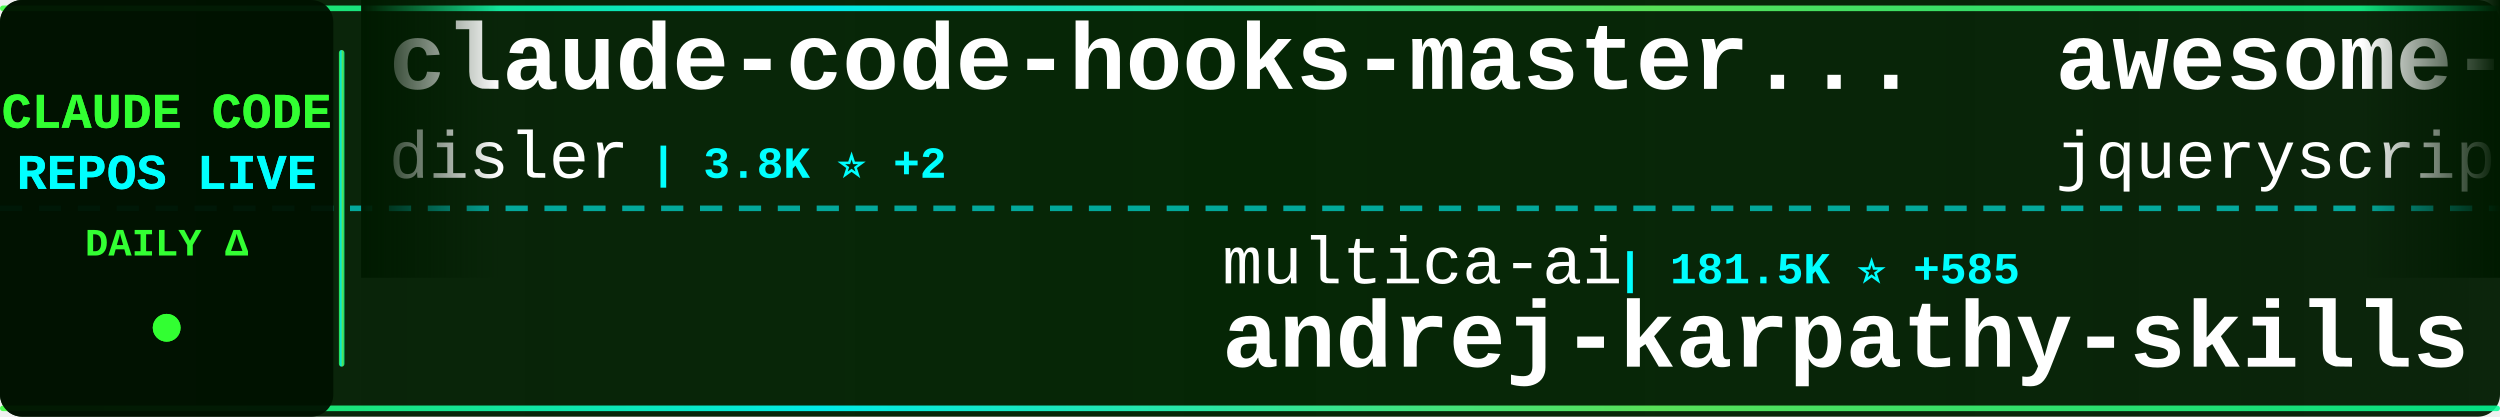
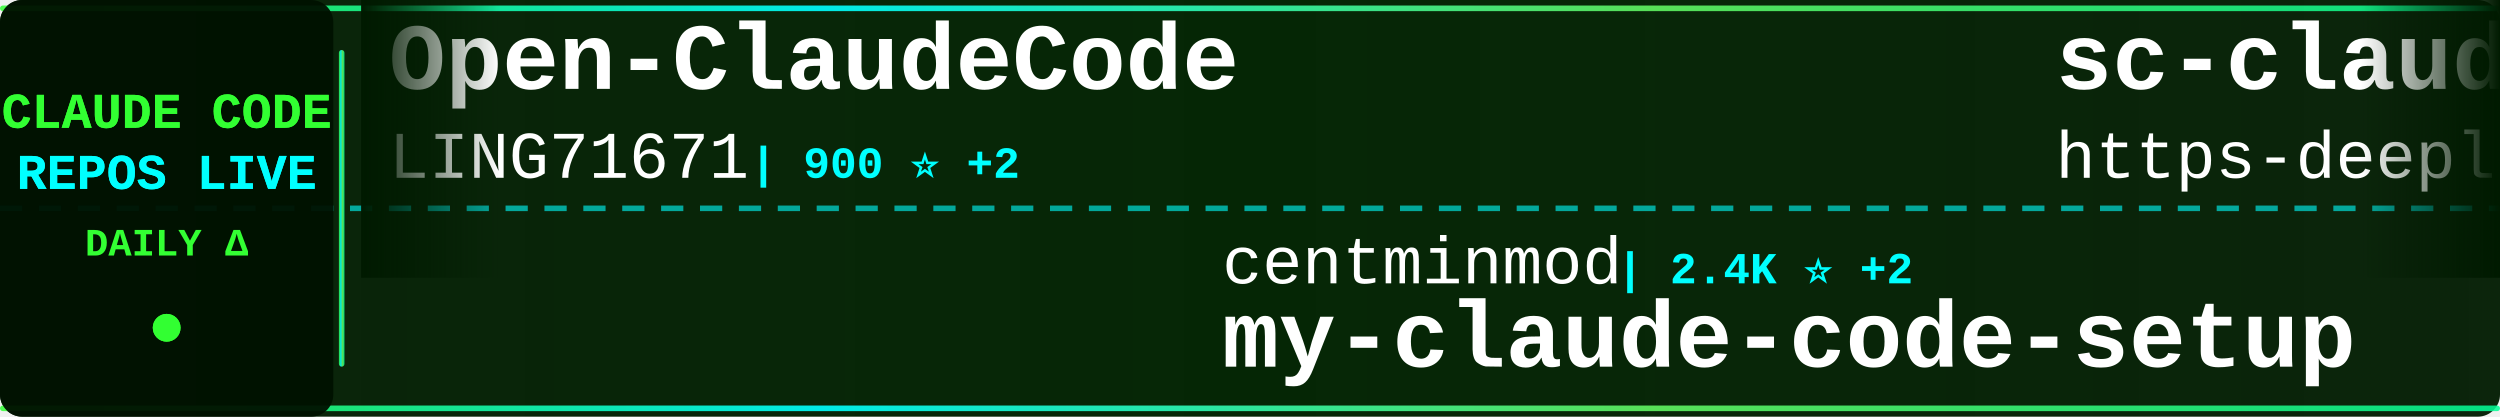
<svg xmlns="http://www.w3.org/2000/svg" width="900" height="150">
  <defs>
    <linearGradient id="tickerBg" x1="0%" y1="0%" x2="100%" y2="0%">
      <stop offset="0%" style="stop-color:#001a00;stop-opacity:0.95" />
      <stop offset="50%" style="stop-color:#002200;stop-opacity:0.98" />
      <stop offset="100%" style="stop-color:#001a00;stop-opacity:0.95" />
    </linearGradient>
    <linearGradient id="borderGrad" x1="0%" y1="0%" x2="100%" y2="0%">
      <stop offset="0%" style="stop-color:#33ff33;stop-opacity:0.85">
        <animate attributeName="stop-opacity" values="0.85;1;0.85" dur="2s" repeatCount="indefinite" />
      </stop>
      <stop offset="33%" style="stop-color:#00ffff;stop-opacity:0.9">
        <animate attributeName="stop-opacity" values="0.9;1;0.9" dur="2.2s" repeatCount="indefinite" />
      </stop>
      <stop offset="66%" style="stop-color:#66ff66;stop-opacity:0.85">
        <animate attributeName="stop-opacity" values="0.85;1;0.85" dur="1.8s" repeatCount="indefinite" />
      </stop>
      <stop offset="100%" style="stop-color:#00ff99;stop-opacity:0.85">
        <animate attributeName="stop-opacity" values="0.85;1;0.85" dur="2s" repeatCount="indefinite" />
      </stop>
    </linearGradient>
    <filter id="textGlow">
      <feGaussianBlur stdDeviation="0.1" result="coloredBlur" />
      <feMerge>
        <feMergeNode in="coloredBlur" />
        <feMergeNode in="SourceGraphic" />
      </feMerge>
    </filter>
    <filter id="metricGlow">
      <feGaussianBlur stdDeviation="0.2" result="coloredBlur" />
      <feMerge>
        <feMergeNode in="coloredBlur" />
        <feMergeNode in="SourceGraphic" />
      </feMerge>
    </filter>
    <linearGradient id="leftFade" x1="0%" y1="0%" x2="100%" y2="0%">
      <stop offset="0%" style="stop-color:#001a00;stop-opacity:1" />
      <stop offset="100%" style="stop-color:#001a00;stop-opacity:0" />
    </linearGradient>
    <linearGradient id="rightFade" x1="0%" y1="0%" x2="100%" y2="0%">
      <stop offset="0%" style="stop-color:#001a00;stop-opacity:0" />
      <stop offset="100%" style="stop-color:#001a00;stop-opacity:1" />
    </linearGradient>
  </defs>
  <rect width="900" height="150" fill="url(#tickerBg)" rx="8" />
  <rect x="0" y="2" width="900" height="2" fill="url(#borderGrad)" rx="1" />
  <rect x="0" y="146" width="900" height="2" fill="url(#borderGrad)" rx="1" />
  <line x1="0" y1="75" x2="900" y2="75" stroke="#00ffff" stroke-width="2" stroke-dasharray="8 6" opacity="0.6" />
  <rect x="0" y="0" width="120" height="150" fill="#001100" opacity="0.95" rx="8" />
  <text x="60" y="46" font-family="'Courier New', monospace" font-size="18" font-weight="bold" fill="#33ff33" text-anchor="middle" filter="url(#textGlow)">
    CLAUDE CODE
  </text>
  <text x="60" y="68" font-family="'Courier New', monospace" font-size="18" font-weight="bold" fill="#00ffff" text-anchor="middle" filter="url(#textGlow)">
    REPOS LIVE
  </text>
  <text x="60" y="92" font-family="'Courier New', monospace" font-size="14" font-weight="bold" fill="#33ff33" text-anchor="middle">
    DAILY Δ
  </text>
  <circle cx="60" cy="118" r="5" fill="#33ff33" filter="url(#metricGlow)">
    <animate attributeName="r" values="4;6;4" dur="1.5s" repeatCount="indefinite" />
    <animate attributeName="opacity" values="0.6;1;0.6" dur="1.5s" repeatCount="indefinite" />
  </circle>
  <rect x="122" y="18" width="2" height="114" fill="url(#borderGrad)" rx="1" />
  <clipPath id="tickerClip">
    <rect x="130" y="0" width="770" height="150" />
  </clipPath>
  <g clip-path="url(#tickerClip)">
    <g id="tickerItems">
      <animateTransform attributeName="transform" attributeType="XML" type="translate" from="0 0" to="-3000 0" dur="54s" repeatCount="indefinite" />
      <g transform="translate(0, 0)">
-         <text x="140" y="32" font-family="'Courier New', monospace" font-size="34" font-weight="bold" fill="#ffffff">claude-code-hooks-master...</text>
-         <text x="140" y="64" font-family="'Courier New', monospace" font-size="24" font-weight="normal" fill="#ffffff" opacity="1.0">disler</text>
-         <text x="234" y="64" font-family="'Courier New', monospace" font-size="16" font-weight="bold" fill="#00ffff"> | 3.8K ⭐ +2</text>
+         <text x="140" y="32" font-family="'Courier New', monospace" font-size="34" font-weight="bold" fill="#ffffff">Open-ClaudeCode</text>
+         <text x="140" y="64" font-family="'Courier New', monospace" font-size="24" font-weight="normal" fill="#ffffff" opacity="1.0">LING71671</text>
+         <text x="270" y="64" font-family="'Courier New', monospace" font-size="16" font-weight="bold" fill="#00ffff"> | 900 ⭐ +2</text>
      </g>
      <g transform="translate(300, 0)">
-         <text x="140" y="102" font-family="'Courier New', monospace" font-size="24" font-weight="normal" fill="#ffffff" opacity="1.0">multica-ai</text>
-         <text x="282" y="102" font-family="'Courier New', monospace" font-size="16" font-weight="bold" fill="#00ffff"> | 181.5K ⭐ +585</text>
-         <text x="140" y="132" font-family="'Courier New', monospace" font-size="34" font-weight="bold" fill="#ffffff">andrej-karpathy-skills</text>
+         <text x="140" y="102" font-family="'Courier New', monospace" font-size="24" font-weight="normal" fill="#ffffff" opacity="1.0">centminmod</text>
+         <text x="282" y="102" font-family="'Courier New', monospace" font-size="16" font-weight="bold" fill="#00ffff"> | 2.4K ⭐ +2</text>
+         <text x="140" y="132" font-family="'Courier New', monospace" font-size="34" font-weight="bold" fill="#ffffff">my-claude-code-setup</text>
      </g>
      <g transform="translate(600, 0)">
-         <text x="140" y="32" font-family="'Courier New', monospace" font-size="34" font-weight="bold" fill="#ffffff">awesome-claude-code</text>
-         <text x="140" y="64" font-family="'Courier New', monospace" font-size="24" font-weight="normal" fill="#ffffff" opacity="1.0">jqueryscript</text>
-         <text x="306" y="64" font-family="'Courier New', monospace" font-size="16" font-weight="bold" fill="#00ffff"> | 440 ⭐ +1</text>
+         <text x="140" y="32" font-family="'Courier New', monospace" font-size="34" font-weight="bold" fill="#ffffff">sc-claude-code-files</text>
+         <text x="140" y="64" font-family="'Courier New', monospace" font-size="24" font-weight="normal" fill="#ffffff" opacity="1.0">https-deeplearning-ai</text>
+         <text x="414" y="64" font-family="'Courier New', monospace" font-size="16" font-weight="bold" fill="#00ffff"> | 533 ⭐</text>
      </g>
      <g transform="translate(900, 0)">
-         <text x="140" y="102" font-family="'Courier New', monospace" font-size="24" font-weight="normal" fill="#ffffff" opacity="1.0">ding113</text>
-         <text x="246" y="102" font-family="'Courier New', monospace" font-size="16" font-weight="bold" fill="#00ffff"> | 3.2K ⭐ +3</text>
-         <text x="140" y="132" font-family="'Courier New', monospace" font-size="34" font-weight="bold" fill="#ffffff">claude-code-hub</text>
+         <text x="140" y="102" font-family="'Courier New', monospace" font-size="24" font-weight="normal" fill="#ffffff" opacity="1.0">shanraisshan</text>
+         <text x="306" y="102" font-family="'Courier New', monospace" font-size="16" font-weight="bold" fill="#00ffff"> | 60.0K ⭐ +525</text>
+         <text x="140" y="132" font-family="'Courier New', monospace" font-size="34" font-weight="bold" fill="#ffffff">claude-code-best-practic...</text>
      </g>
      <g transform="translate(1200, 0)">
-         <text x="140" y="32" font-family="'Courier New', monospace" font-size="34" font-weight="bold" fill="#ffffff">edmunds-claude-code</text>
-         <text x="140" y="64" font-family="'Courier New', monospace" font-size="24" font-weight="normal" fill="#ffffff" opacity="1.0">edmund-io</text>
-         <text x="270" y="64" font-family="'Courier New', monospace" font-size="16" font-weight="bold" fill="#00ffff"> | 1.5K ⭐ +2</text>
+         <text x="140" y="32" font-family="'Courier New', monospace" font-size="34" font-weight="bold" fill="#ffffff">claude-code-router</text>
+         <text x="140" y="64" font-family="'Courier New', monospace" font-size="24" font-weight="normal" fill="#ffffff" opacity="1.0">musistudio</text>
+         <text x="282" y="64" font-family="'Courier New', monospace" font-size="16" font-weight="bold" fill="#00ffff"> | 35.3K ⭐ +32</text>
      </g>
      <g transform="translate(1500, 0)">
-         <text x="140" y="102" font-family="'Courier New', monospace" font-size="24" font-weight="normal" fill="#ffffff" opacity="1.0">Donchitos</text>
-         <text x="270" y="102" font-family="'Courier New', monospace" font-size="16" font-weight="bold" fill="#00ffff"> | 22.1K ⭐ +66</text>
-         <text x="140" y="132" font-family="'Courier New', monospace" font-size="34" font-weight="bold" fill="#ffffff">Claude-Code-Game-Studios</text>
+         <text x="140" y="102" font-family="'Courier New', monospace" font-size="24" font-weight="normal" fill="#ffffff" opacity="1.0">Cranot</text>
+         <text x="234" y="102" font-family="'Courier New', monospace" font-size="16" font-weight="bold" fill="#00ffff"> | 2.8K ⭐ +1</text>
+         <text x="140" y="132" font-family="'Courier New', monospace" font-size="34" font-weight="bold" fill="#ffffff">claude-code-guide</text>
      </g>
      <g transform="translate(1800, 0)">
-         <text x="140" y="32" font-family="'Courier New', monospace" font-size="34" font-weight="bold" fill="#ffffff">Claude-Code</text>
-         <text x="140" y="64" font-family="'Courier New', monospace" font-size="24" font-weight="normal" fill="#ffffff" opacity="1.0">KPR111</text>
-         <text x="234" y="64" font-family="'Courier New', monospace" font-size="16" font-weight="bold" fill="#00ffff"> | 18 ⭐</text>
+         <text x="140" y="32" font-family="'Courier New', monospace" font-size="34" font-weight="bold" fill="#ffffff">Claude-Code-Source-Study</text>
+         <text x="140" y="64" font-family="'Courier New', monospace" font-size="24" font-weight="normal" fill="#ffffff" opacity="1.0">luyao618</text>
+         <text x="258" y="64" font-family="'Courier New', monospace" font-size="16" font-weight="bold" fill="#00ffff"> | 1.6K ⭐ +5</text>
      </g>
      <g transform="translate(2100, 0)">
-         <text x="140" y="102" font-family="'Courier New', monospace" font-size="24" font-weight="normal" fill="#ffffff" opacity="1.0">https-deeplearning-ai</text>
-         <text x="414" y="102" font-family="'Courier New', monospace" font-size="16" font-weight="bold" fill="#00ffff"> | 533 ⭐</text>
-         <text x="140" y="132" font-family="'Courier New', monospace" font-size="34" font-weight="bold" fill="#ffffff">sc-claude-code-files</text>
+         <text x="140" y="102" font-family="'Courier New', monospace" font-size="24" font-weight="normal" fill="#ffffff" opacity="1.0">shareAI-lab</text>
+         <text x="294" y="102" font-family="'Courier New', monospace" font-size="16" font-weight="bold" fill="#00ffff"> | 68.3K ⭐ +191</text>
+         <text x="140" y="132" font-family="'Courier New', monospace" font-size="34" font-weight="bold" fill="#ffffff">learn-claude-code</text>
      </g>
      <g transform="translate(2400, 0)">
-         <text x="140" y="32" font-family="'Courier New', monospace" font-size="34" font-weight="bold" fill="#ffffff">Claude-Code</text>
-         <text x="140" y="64" font-family="'Courier New', monospace" font-size="24" font-weight="normal" fill="#ffffff" opacity="1.0">OrcaWhisper</text>
-         <text x="294" y="64" font-family="'Courier New', monospace" font-size="16" font-weight="bold" fill="#00ffff"> | 79 ⭐</text>
+         <text x="140" y="32" font-family="'Courier New', monospace" font-size="34" font-weight="bold" fill="#ffffff">skills</text>
+         <text x="140" y="64" font-family="'Courier New', monospace" font-size="24" font-weight="normal" fill="#ffffff" opacity="1.0">anthropics</text>
+         <text x="282" y="64" font-family="'Courier New', monospace" font-size="16" font-weight="bold" fill="#00ffff"> | 154.8K ⭐ +433</text>
      </g>
      <g transform="translate(2700, 0)">
        <text x="140" y="102" font-family="'Courier New', monospace" font-size="24" font-weight="normal" fill="#ffffff" opacity="1.0">frankbria</text>
-         <text x="270" y="102" font-family="'Courier New', monospace" font-size="16" font-weight="bold" fill="#00ffff"> | 9.5K ⭐ +13</text>
+         <text x="270" y="102" font-family="'Courier New', monospace" font-size="16" font-weight="bold" fill="#00ffff"> | 9.5K ⭐ +9</text>
        <text x="140" y="132" font-family="'Courier New', monospace" font-size="34" font-weight="bold" fill="#ffffff">ralph-claude-code</text>
      </g>
      <g transform="translate(3000, 0)">
-         <text x="140" y="32" font-family="'Courier New', monospace" font-size="34" font-weight="bold" fill="#ffffff">claude-code-hooks-master...</text>
-         <text x="140" y="64" font-family="'Courier New', monospace" font-size="24" font-weight="normal" fill="#ffffff" opacity="1.0">disler</text>
-         <text x="234" y="64" font-family="'Courier New', monospace" font-size="16" font-weight="bold" fill="#00ffff"> | 3.8K ⭐ +2</text>
+         <text x="140" y="32" font-family="'Courier New', monospace" font-size="34" font-weight="bold" fill="#ffffff">Open-ClaudeCode</text>
+         <text x="140" y="64" font-family="'Courier New', monospace" font-size="24" font-weight="normal" fill="#ffffff" opacity="1.0">LING71671</text>
+         <text x="270" y="64" font-family="'Courier New', monospace" font-size="16" font-weight="bold" fill="#00ffff"> | 900 ⭐ +2</text>
      </g>
      <g transform="translate(3300, 0)">
-         <text x="140" y="102" font-family="'Courier New', monospace" font-size="24" font-weight="normal" fill="#ffffff" opacity="1.0">multica-ai</text>
-         <text x="282" y="102" font-family="'Courier New', monospace" font-size="16" font-weight="bold" fill="#00ffff"> | 181.5K ⭐ +585</text>
-         <text x="140" y="132" font-family="'Courier New', monospace" font-size="34" font-weight="bold" fill="#ffffff">andrej-karpathy-skills</text>
+         <text x="140" y="102" font-family="'Courier New', monospace" font-size="24" font-weight="normal" fill="#ffffff" opacity="1.0">centminmod</text>
+         <text x="282" y="102" font-family="'Courier New', monospace" font-size="16" font-weight="bold" fill="#00ffff"> | 2.4K ⭐ +2</text>
+         <text x="140" y="132" font-family="'Courier New', monospace" font-size="34" font-weight="bold" fill="#ffffff">my-claude-code-setup</text>
      </g>
      <g transform="translate(3600, 0)">
-         <text x="140" y="32" font-family="'Courier New', monospace" font-size="34" font-weight="bold" fill="#ffffff">awesome-claude-code</text>
-         <text x="140" y="64" font-family="'Courier New', monospace" font-size="24" font-weight="normal" fill="#ffffff" opacity="1.0">jqueryscript</text>
-         <text x="306" y="64" font-family="'Courier New', monospace" font-size="16" font-weight="bold" fill="#00ffff"> | 440 ⭐ +1</text>
+         <text x="140" y="32" font-family="'Courier New', monospace" font-size="34" font-weight="bold" fill="#ffffff">sc-claude-code-files</text>
+         <text x="140" y="64" font-family="'Courier New', monospace" font-size="24" font-weight="normal" fill="#ffffff" opacity="1.0">https-deeplearning-ai</text>
+         <text x="414" y="64" font-family="'Courier New', monospace" font-size="16" font-weight="bold" fill="#00ffff"> | 533 ⭐</text>
      </g>
      <g transform="translate(3900, 0)">
-         <text x="140" y="102" font-family="'Courier New', monospace" font-size="24" font-weight="normal" fill="#ffffff" opacity="1.0">ding113</text>
-         <text x="246" y="102" font-family="'Courier New', monospace" font-size="16" font-weight="bold" fill="#00ffff"> | 3.2K ⭐ +3</text>
-         <text x="140" y="132" font-family="'Courier New', monospace" font-size="34" font-weight="bold" fill="#ffffff">claude-code-hub</text>
+         <text x="140" y="102" font-family="'Courier New', monospace" font-size="24" font-weight="normal" fill="#ffffff" opacity="1.0">shanraisshan</text>
+         <text x="306" y="102" font-family="'Courier New', monospace" font-size="16" font-weight="bold" fill="#00ffff"> | 60.0K ⭐ +525</text>
+         <text x="140" y="132" font-family="'Courier New', monospace" font-size="34" font-weight="bold" fill="#ffffff">claude-code-best-practic...</text>
      </g>
    </g>
  </g>
  <rect x="130" y="0" width="50" height="100" fill="url(#leftFade)" />
  <rect x="850" y="0" width="50" height="100" fill="url(#rightFade)" />
</svg>
